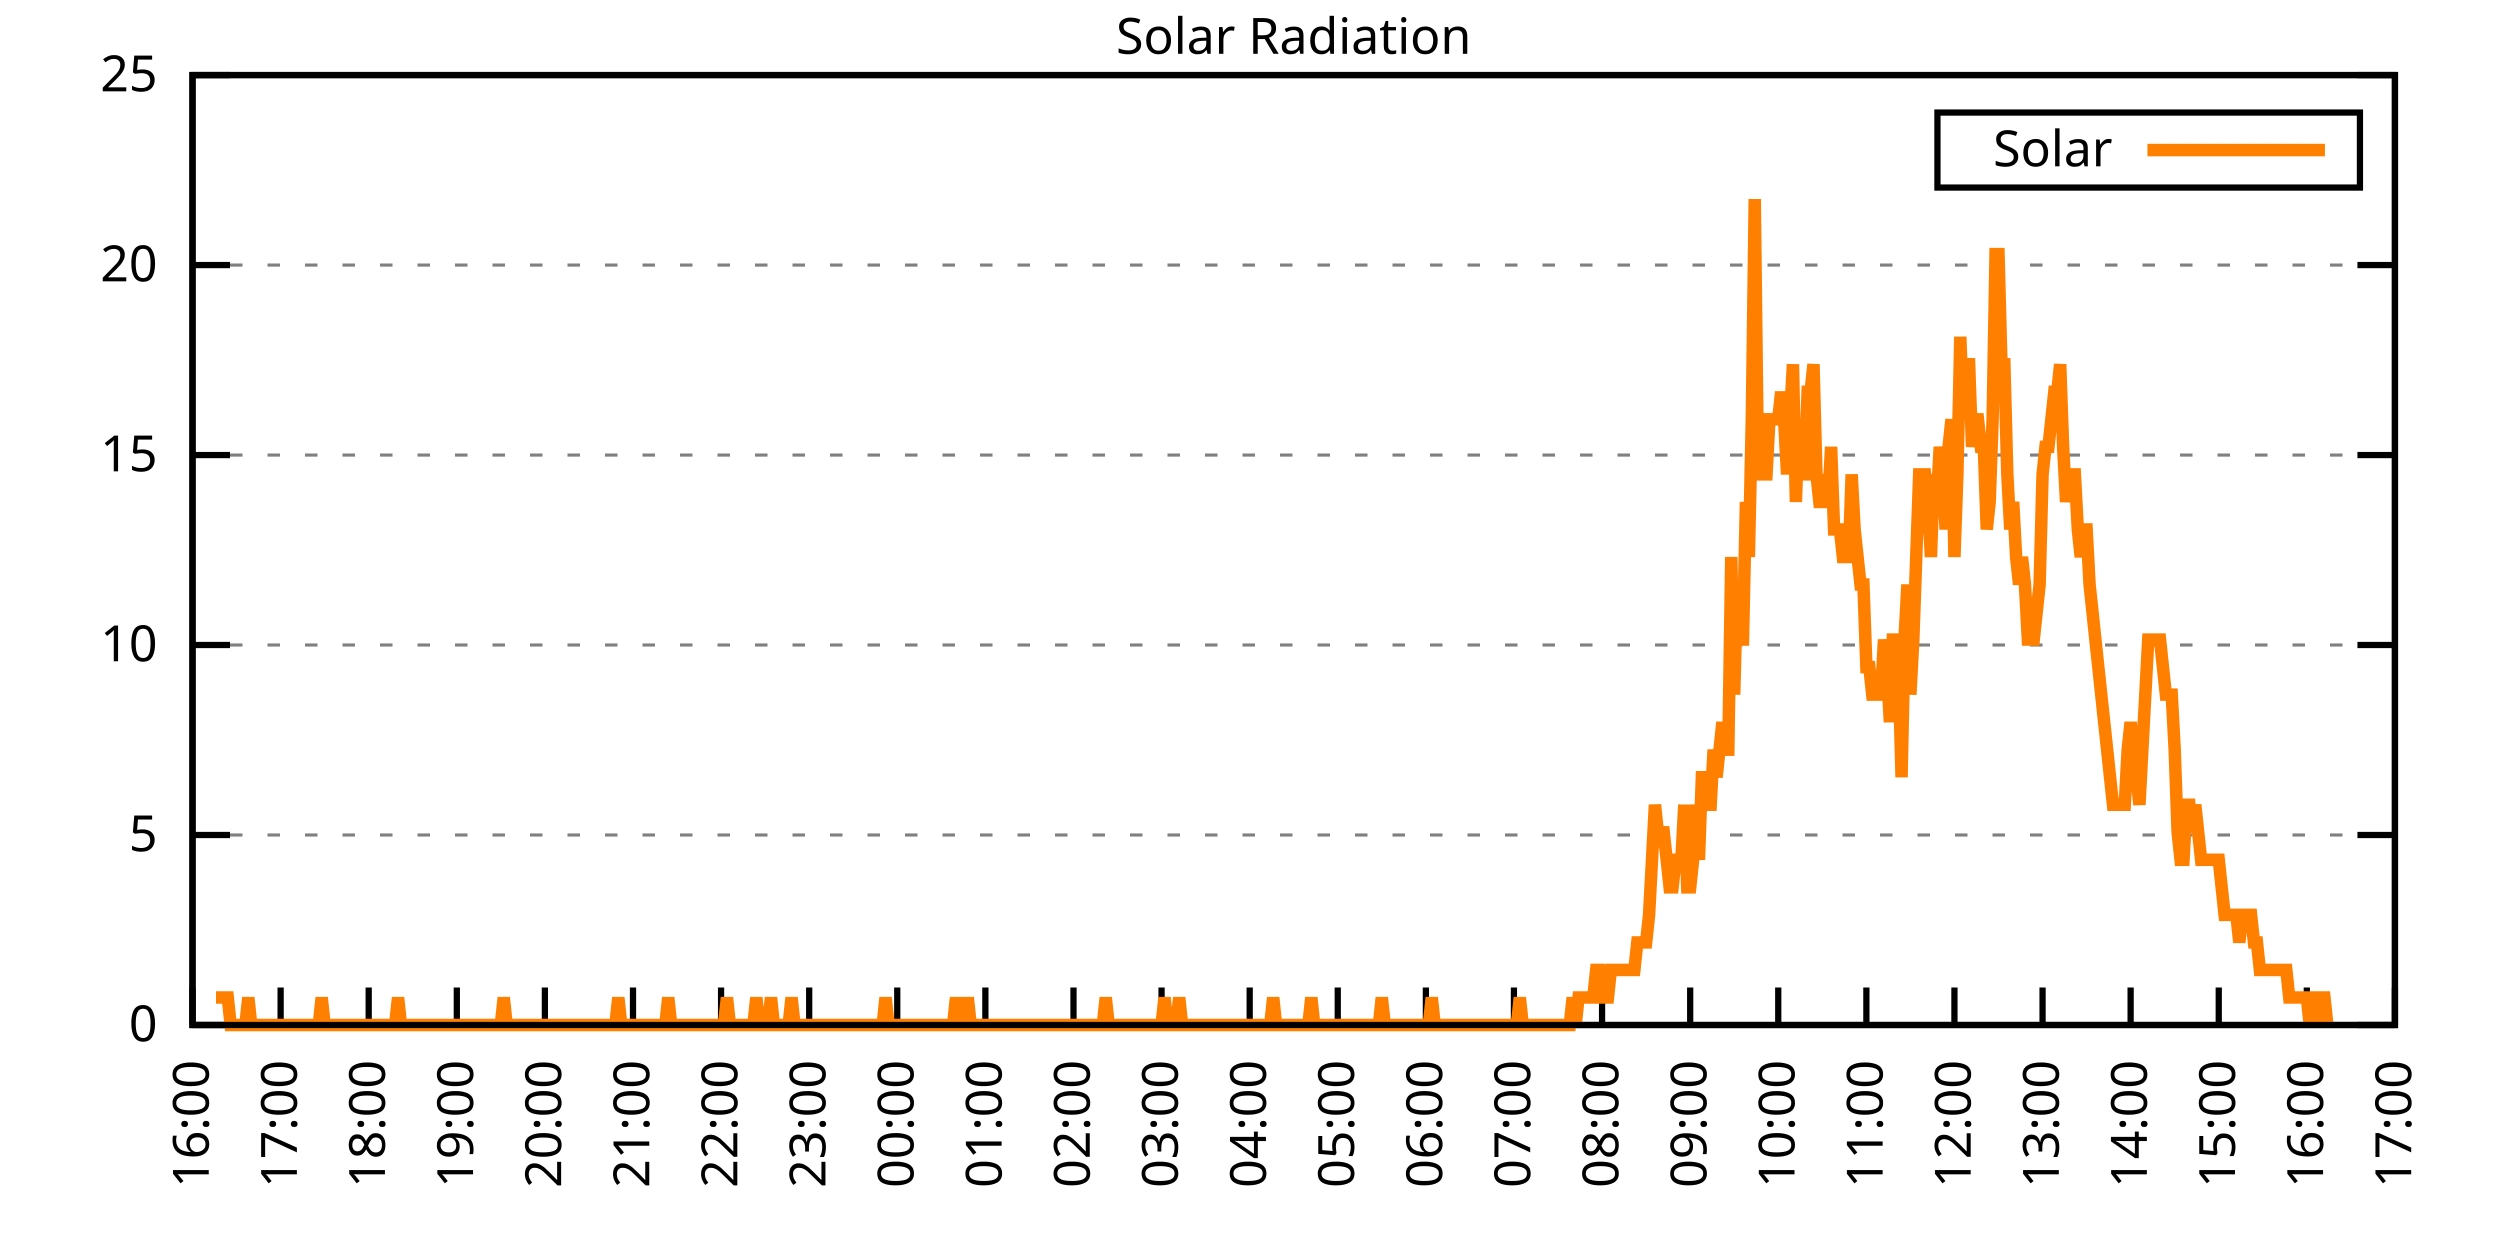
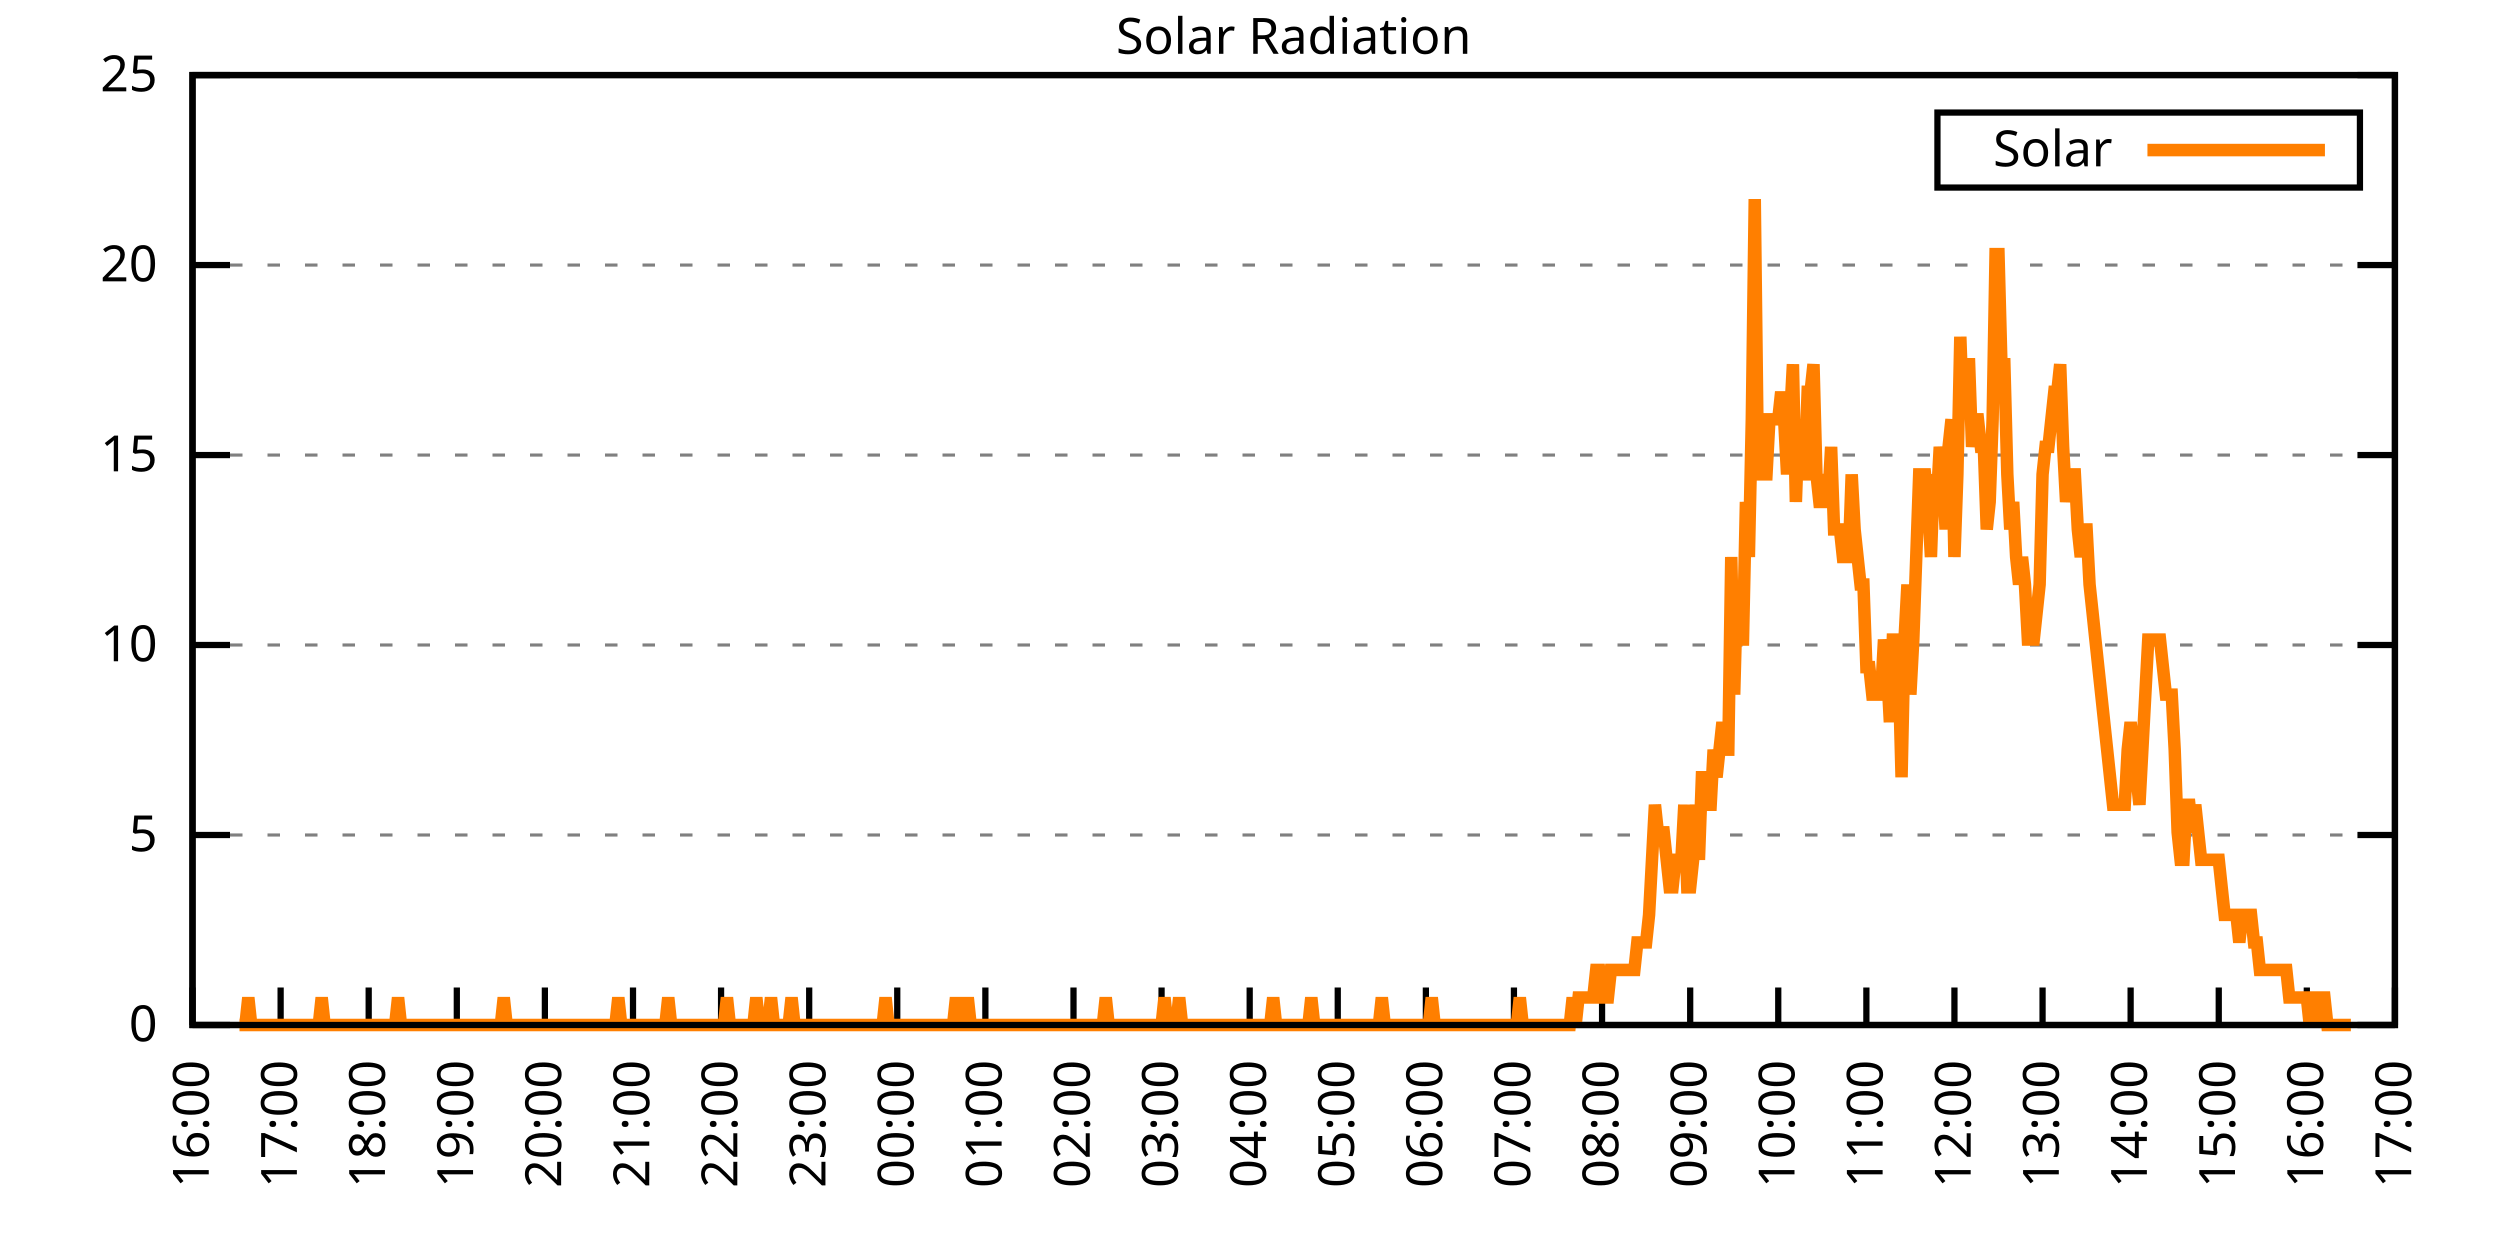
<svg xmlns="http://www.w3.org/2000/svg" xmlns:xlink="http://www.w3.org/1999/xlink" width="400" height="200" viewBox="0 0 400 200">
  <g id="gnuplot_canvas">
    <rect x="0" y="0" width="400" height="200" fill="none" />
    <defs>
      <circle id="gpDot" r="0.5" stroke-width="0.5" stroke="currentColor" />
      <path id="gpPt0" stroke-width="0.333" stroke="currentColor" d="M-1,0 h2 M0,-1 v2" />
      <path id="gpPt1" stroke-width="0.333" stroke="currentColor" d="M-1,-1 L1,1 M1,-1 L-1,1" />
      <path id="gpPt2" stroke-width="0.333" stroke="currentColor" d="M-1,0 L1,0 M0,-1 L0,1 M-1,-1 L1,1 M-1,1 L1,-1" />
      <rect id="gpPt3" stroke-width="0.333" stroke="currentColor" x="-1" y="-1" width="2" height="2" />
      <rect id="gpPt4" stroke-width="0.333" stroke="currentColor" fill="currentColor" x="-1" y="-1" width="2" height="2" />
      <circle id="gpPt5" stroke-width="0.333" stroke="currentColor" cx="0" cy="0" r="1" />
      <use xlink:href="#gpPt5" id="gpPt6" fill="currentColor" stroke="none" />
      <path id="gpPt7" stroke-width="0.333" stroke="currentColor" d="M0,-1.33 L-1.33,0.67 L1.33,0.67 z" />
      <use xlink:href="#gpPt7" id="gpPt8" fill="currentColor" stroke="none" />
      <use xlink:href="#gpPt7" id="gpPt9" stroke="currentColor" transform="rotate(180)" />
      <use xlink:href="#gpPt9" id="gpPt10" fill="currentColor" stroke="none" />
      <use xlink:href="#gpPt3" id="gpPt11" stroke="currentColor" transform="rotate(45)" />
      <use xlink:href="#gpPt11" id="gpPt12" fill="currentColor" stroke="none" />
      <path id="gpPt13" stroke-width="0.333" stroke="currentColor" d="M0,1.330 L1.265,0.411 L0.782,-1.067 L-0.782,-1.076 L-1.265,0.411 z" />
      <use xlink:href="#gpPt13" id="gpPt14" fill="currentColor" stroke="none" />
      <filter id="textbox" filterUnits="objectBoundingBox" x="0" y="0" height="1" width="1">
        <feFlood flood-color="white" flood-opacity="1" result="bgnd" />
        <feComposite in="SourceGraphic" in2="bgnd" operator="atop" />
      </filter>
      <filter id="greybox" filterUnits="objectBoundingBox" x="0" y="0" height="1" width="1">
        <feFlood flood-color="lightgrey" flood-opacity="1" result="grey" />
        <feComposite in="SourceGraphic" in2="grey" operator="atop" />
      </filter>
    </defs>
    <g fill="none" color="white" stroke="currentColor" stroke-width="1.00" stroke-linecap="butt" stroke-linejoin="miter">
</g>
    <g fill="none" color="black" stroke="currentColor" stroke-width="1.00" stroke-linecap="butt" stroke-linejoin="miter">
      <g stroke="none" shape-rendering="crispEdges">
        <polygon fill="rgb(255, 255, 255)" points="30.80,164.00 383.18,164.00 383.18,12.02 30.80,12.02 " />
      </g>
    </g>
    <g fill="none" color="black" stroke="currentColor" stroke-width="1.00" stroke-linecap="butt" stroke-linejoin="miter">
</g>
    <g fill="none" color="black" stroke="black" stroke-width="0.50" stroke-linecap="butt" stroke-linejoin="miter">
</g>
    <g fill="none" color="gray" stroke="currentColor" stroke-width="0.50" stroke-linecap="butt" stroke-linejoin="miter">
      <path stroke="gray" stroke-dasharray="2,4" class="gridline" d="M30.80,164.00 L383.19,164.00  " />
    </g>
    <g fill="none" color="gray" stroke="gray" stroke-width="1.00" stroke-linecap="butt" stroke-linejoin="miter">
</g>
    <g fill="none" color="black" stroke="currentColor" stroke-width="1.00" stroke-linecap="butt" stroke-linejoin="miter">
      <path stroke="black" d="M30.80,164.00 L36.80,164.00 M383.19,164.00 L377.19,164.00  " />
      <g transform="translate(25.20,166.60)" stroke="none" fill="black" font-family="Sans" font-size="8.00" text-anchor="end">
        <text>
          <tspan font-family="Sans"> 0</tspan>
        </text>
      </g>
    </g>
    <g fill="none" color="black" stroke="currentColor" stroke-width="1.00" stroke-linecap="butt" stroke-linejoin="miter">
</g>
    <g fill="none" color="black" stroke="black" stroke-width="0.50" stroke-linecap="butt" stroke-linejoin="miter">
</g>
    <g fill="none" color="gray" stroke="currentColor" stroke-width="0.50" stroke-linecap="butt" stroke-linejoin="miter">
      <path stroke="gray" stroke-dasharray="2,4" class="gridline" d="M30.80,133.60 L383.19,133.60  " />
    </g>
    <g fill="none" color="gray" stroke="gray" stroke-width="1.00" stroke-linecap="butt" stroke-linejoin="miter">
</g>
    <g fill="none" color="black" stroke="currentColor" stroke-width="1.00" stroke-linecap="butt" stroke-linejoin="miter">
      <path stroke="black" d="M30.80,133.60 L36.80,133.60 M383.19,133.60 L377.19,133.60  " />
      <g transform="translate(25.20,136.20)" stroke="none" fill="black" font-family="Sans" font-size="8.00" text-anchor="end">
        <text>
          <tspan font-family="Sans"> 5</tspan>
        </text>
      </g>
    </g>
    <g fill="none" color="black" stroke="currentColor" stroke-width="1.00" stroke-linecap="butt" stroke-linejoin="miter">
</g>
    <g fill="none" color="black" stroke="black" stroke-width="0.50" stroke-linecap="butt" stroke-linejoin="miter">
</g>
    <g fill="none" color="gray" stroke="currentColor" stroke-width="0.50" stroke-linecap="butt" stroke-linejoin="miter">
      <path stroke="gray" stroke-dasharray="2,4" class="gridline" d="M30.80,103.20 L383.19,103.20  " />
    </g>
    <g fill="none" color="gray" stroke="gray" stroke-width="1.00" stroke-linecap="butt" stroke-linejoin="miter">
</g>
    <g fill="none" color="black" stroke="currentColor" stroke-width="1.00" stroke-linecap="butt" stroke-linejoin="miter">
      <path stroke="black" d="M30.80,103.20 L36.80,103.20 M383.19,103.20 L377.19,103.20  " />
      <g transform="translate(25.20,105.80)" stroke="none" fill="black" font-family="Sans" font-size="8.00" text-anchor="end">
        <text>
          <tspan font-family="Sans"> 10</tspan>
        </text>
      </g>
    </g>
    <g fill="none" color="black" stroke="currentColor" stroke-width="1.00" stroke-linecap="butt" stroke-linejoin="miter">
</g>
    <g fill="none" color="black" stroke="black" stroke-width="0.50" stroke-linecap="butt" stroke-linejoin="miter">
</g>
    <g fill="none" color="gray" stroke="currentColor" stroke-width="0.50" stroke-linecap="butt" stroke-linejoin="miter">
      <path stroke="gray" stroke-dasharray="2,4" class="gridline" d="M30.80,72.81 L383.19,72.81  " />
    </g>
    <g fill="none" color="gray" stroke="gray" stroke-width="1.00" stroke-linecap="butt" stroke-linejoin="miter">
</g>
    <g fill="none" color="black" stroke="currentColor" stroke-width="1.00" stroke-linecap="butt" stroke-linejoin="miter">
      <path stroke="black" d="M30.80,72.81 L36.80,72.81 M383.19,72.81 L377.19,72.81  " />
      <g transform="translate(25.20,75.41)" stroke="none" fill="black" font-family="Sans" font-size="8.00" text-anchor="end">
        <text>
          <tspan font-family="Sans"> 15</tspan>
        </text>
      </g>
    </g>
    <g fill="none" color="black" stroke="currentColor" stroke-width="1.00" stroke-linecap="butt" stroke-linejoin="miter">
</g>
    <g fill="none" color="black" stroke="black" stroke-width="0.50" stroke-linecap="butt" stroke-linejoin="miter">
</g>
    <g fill="none" color="gray" stroke="currentColor" stroke-width="0.50" stroke-linecap="butt" stroke-linejoin="miter">
      <path stroke="gray" stroke-dasharray="2,4" class="gridline" d="M30.80,42.41 L383.19,42.41  " />
    </g>
    <g fill="none" color="gray" stroke="gray" stroke-width="1.00" stroke-linecap="butt" stroke-linejoin="miter">
</g>
    <g fill="none" color="black" stroke="currentColor" stroke-width="1.00" stroke-linecap="butt" stroke-linejoin="miter">
      <path stroke="black" d="M30.80,42.41 L36.80,42.41 M383.19,42.41 L377.19,42.41  " />
      <g transform="translate(25.20,45.01)" stroke="none" fill="black" font-family="Sans" font-size="8.00" text-anchor="end">
        <text>
          <tspan font-family="Sans"> 20</tspan>
        </text>
      </g>
    </g>
    <g fill="none" color="black" stroke="currentColor" stroke-width="1.00" stroke-linecap="butt" stroke-linejoin="miter">
</g>
    <g fill="none" color="black" stroke="black" stroke-width="0.50" stroke-linecap="butt" stroke-linejoin="miter">
</g>
    <g fill="none" color="gray" stroke="currentColor" stroke-width="0.50" stroke-linecap="butt" stroke-linejoin="miter">
      <path stroke="gray" stroke-dasharray="2,4" class="gridline" d="M30.80,12.01 L383.19,12.01  " />
    </g>
    <g fill="none" color="gray" stroke="gray" stroke-width="1.00" stroke-linecap="butt" stroke-linejoin="miter">
</g>
    <g fill="none" color="black" stroke="currentColor" stroke-width="1.00" stroke-linecap="butt" stroke-linejoin="miter">
      <path stroke="black" d="M30.80,12.01 L36.80,12.01 M383.19,12.01 L377.19,12.01  " />
      <g transform="translate(25.20,14.61)" stroke="none" fill="black" font-family="Sans" font-size="8.00" text-anchor="end">
        <text>
          <tspan font-family="Sans"> 25</tspan>
        </text>
      </g>
    </g>
    <g fill="none" color="black" stroke="currentColor" stroke-width="1.00" stroke-linecap="butt" stroke-linejoin="miter">
      <path stroke="black" d="M30.80,164.00 L30.80,158.00  " />
      <g transform="translate(33.40,169.60) rotate(270.00)" stroke="none" fill="black" font-family="Sans" font-size="8.00" text-anchor="end">
        <text>
          <tspan font-family="Sans">16:00</tspan>
        </text>
      </g>
    </g>
    <g fill="none" color="black" stroke="currentColor" stroke-width="1.00" stroke-linecap="butt" stroke-linejoin="miter">
      <path stroke="black" d="M44.90,164.00 L44.90,158.00  " />
      <g transform="translate(47.50,169.60) rotate(270.00)" stroke="none" fill="black" font-family="Sans" font-size="8.00" text-anchor="end">
        <text>
          <tspan font-family="Sans">17:00</tspan>
        </text>
      </g>
    </g>
    <g fill="none" color="black" stroke="currentColor" stroke-width="1.00" stroke-linecap="butt" stroke-linejoin="miter">
      <path stroke="black" d="M58.99,164.00 L58.99,158.00  " />
      <g transform="translate(61.59,169.60) rotate(270.00)" stroke="none" fill="black" font-family="Sans" font-size="8.00" text-anchor="end">
        <text>
          <tspan font-family="Sans">18:00</tspan>
        </text>
      </g>
    </g>
    <g fill="none" color="black" stroke="currentColor" stroke-width="1.00" stroke-linecap="butt" stroke-linejoin="miter">
      <path stroke="black" d="M73.09,164.00 L73.09,158.00  " />
      <g transform="translate(75.69,169.60) rotate(270.00)" stroke="none" fill="black" font-family="Sans" font-size="8.00" text-anchor="end">
        <text>
          <tspan font-family="Sans">19:00</tspan>
        </text>
      </g>
    </g>
    <g fill="none" color="black" stroke="currentColor" stroke-width="1.00" stroke-linecap="butt" stroke-linejoin="miter">
      <path stroke="black" d="M87.18,164.00 L87.18,158.00  " />
      <g transform="translate(89.78,169.60) rotate(270.00)" stroke="none" fill="black" font-family="Sans" font-size="8.00" text-anchor="end">
        <text>
          <tspan font-family="Sans">20:00</tspan>
        </text>
      </g>
    </g>
    <g fill="none" color="black" stroke="currentColor" stroke-width="1.00" stroke-linecap="butt" stroke-linejoin="miter">
      <path stroke="black" d="M101.28,164.00 L101.28,158.00  " />
      <g transform="translate(103.88,169.60) rotate(270.00)" stroke="none" fill="black" font-family="Sans" font-size="8.00" text-anchor="end">
        <text>
          <tspan font-family="Sans">21:00</tspan>
        </text>
      </g>
    </g>
    <g fill="none" color="black" stroke="currentColor" stroke-width="1.00" stroke-linecap="butt" stroke-linejoin="miter">
      <path stroke="black" d="M115.37,164.00 L115.37,158.00  " />
      <g transform="translate(117.97,169.60) rotate(270.00)" stroke="none" fill="black" font-family="Sans" font-size="8.00" text-anchor="end">
        <text>
          <tspan font-family="Sans">22:00</tspan>
        </text>
      </g>
    </g>
    <g fill="none" color="black" stroke="currentColor" stroke-width="1.00" stroke-linecap="butt" stroke-linejoin="miter">
      <path stroke="black" d="M129.47,164.00 L129.47,158.00  " />
      <g transform="translate(132.07,169.60) rotate(270.00)" stroke="none" fill="black" font-family="Sans" font-size="8.00" text-anchor="end">
        <text>
          <tspan font-family="Sans">23:00</tspan>
        </text>
      </g>
    </g>
    <g fill="none" color="black" stroke="currentColor" stroke-width="1.00" stroke-linecap="butt" stroke-linejoin="miter">
      <path stroke="black" d="M143.56,164.00 L143.56,158.00  " />
      <g transform="translate(146.16,169.60) rotate(270.00)" stroke="none" fill="black" font-family="Sans" font-size="8.00" text-anchor="end">
        <text>
          <tspan font-family="Sans">00:00</tspan>
        </text>
      </g>
    </g>
    <g fill="none" color="black" stroke="currentColor" stroke-width="1.00" stroke-linecap="butt" stroke-linejoin="miter">
      <path stroke="black" d="M157.66,164.00 L157.66,158.00  " />
      <g transform="translate(160.26,169.60) rotate(270.00)" stroke="none" fill="black" font-family="Sans" font-size="8.00" text-anchor="end">
        <text>
          <tspan font-family="Sans">01:00</tspan>
        </text>
      </g>
    </g>
    <g fill="none" color="black" stroke="currentColor" stroke-width="1.00" stroke-linecap="butt" stroke-linejoin="miter">
      <path stroke="black" d="M171.76,164.00 L171.76,158.00  " />
      <g transform="translate(174.36,169.60) rotate(270.00)" stroke="none" fill="black" font-family="Sans" font-size="8.00" text-anchor="end">
        <text>
          <tspan font-family="Sans">02:00</tspan>
        </text>
      </g>
    </g>
    <g fill="none" color="black" stroke="currentColor" stroke-width="1.00" stroke-linecap="butt" stroke-linejoin="miter">
      <path stroke="black" d="M185.85,164.00 L185.85,158.00  " />
      <g transform="translate(188.45,169.60) rotate(270.00)" stroke="none" fill="black" font-family="Sans" font-size="8.00" text-anchor="end">
        <text>
          <tspan font-family="Sans">03:00</tspan>
        </text>
      </g>
    </g>
    <g fill="none" color="black" stroke="currentColor" stroke-width="1.00" stroke-linecap="butt" stroke-linejoin="miter">
      <path stroke="black" d="M199.95,164.00 L199.95,158.00  " />
      <g transform="translate(202.55,169.60) rotate(270.00)" stroke="none" fill="black" font-family="Sans" font-size="8.00" text-anchor="end">
        <text>
          <tspan font-family="Sans">04:00</tspan>
        </text>
      </g>
    </g>
    <g fill="none" color="black" stroke="currentColor" stroke-width="1.00" stroke-linecap="butt" stroke-linejoin="miter">
      <path stroke="black" d="M214.04,164.00 L214.04,158.00  " />
      <g transform="translate(216.64,169.60) rotate(270.00)" stroke="none" fill="black" font-family="Sans" font-size="8.00" text-anchor="end">
        <text>
          <tspan font-family="Sans">05:00</tspan>
        </text>
      </g>
    </g>
    <g fill="none" color="black" stroke="currentColor" stroke-width="1.00" stroke-linecap="butt" stroke-linejoin="miter">
      <path stroke="black" d="M228.14,164.00 L228.14,158.00  " />
      <g transform="translate(230.74,169.60) rotate(270.00)" stroke="none" fill="black" font-family="Sans" font-size="8.00" text-anchor="end">
        <text>
          <tspan font-family="Sans">06:00</tspan>
        </text>
      </g>
    </g>
    <g fill="none" color="black" stroke="currentColor" stroke-width="1.00" stroke-linecap="butt" stroke-linejoin="miter">
      <path stroke="black" d="M242.23,164.00 L242.23,158.00  " />
      <g transform="translate(244.83,169.60) rotate(270.00)" stroke="none" fill="black" font-family="Sans" font-size="8.00" text-anchor="end">
        <text>
          <tspan font-family="Sans">07:00</tspan>
        </text>
      </g>
    </g>
    <g fill="none" color="black" stroke="currentColor" stroke-width="1.00" stroke-linecap="butt" stroke-linejoin="miter">
      <path stroke="black" d="M256.33,164.00 L256.33,158.00  " />
      <g transform="translate(258.93,169.60) rotate(270.00)" stroke="none" fill="black" font-family="Sans" font-size="8.00" text-anchor="end">
        <text>
          <tspan font-family="Sans">08:00</tspan>
        </text>
      </g>
    </g>
    <g fill="none" color="black" stroke="currentColor" stroke-width="1.00" stroke-linecap="butt" stroke-linejoin="miter">
      <path stroke="black" d="M270.43,164.00 L270.43,158.00  " />
      <g transform="translate(273.03,169.60) rotate(270.00)" stroke="none" fill="black" font-family="Sans" font-size="8.00" text-anchor="end">
        <text>
          <tspan font-family="Sans">09:00</tspan>
        </text>
      </g>
    </g>
    <g fill="none" color="black" stroke="currentColor" stroke-width="1.00" stroke-linecap="butt" stroke-linejoin="miter">
      <path stroke="black" d="M284.52,164.00 L284.52,158.00  " />
      <g transform="translate(287.12,169.60) rotate(270.00)" stroke="none" fill="black" font-family="Sans" font-size="8.00" text-anchor="end">
        <text>
          <tspan font-family="Sans">10:00</tspan>
        </text>
      </g>
    </g>
    <g fill="none" color="black" stroke="currentColor" stroke-width="1.00" stroke-linecap="butt" stroke-linejoin="miter">
      <path stroke="black" d="M298.62,164.00 L298.62,158.00  " />
      <g transform="translate(301.22,169.60) rotate(270.00)" stroke="none" fill="black" font-family="Sans" font-size="8.00" text-anchor="end">
        <text>
          <tspan font-family="Sans">11:00</tspan>
        </text>
      </g>
    </g>
    <g fill="none" color="black" stroke="currentColor" stroke-width="1.00" stroke-linecap="butt" stroke-linejoin="miter">
      <path stroke="black" d="M312.71,164.00 L312.71,158.00  " />
      <g transform="translate(315.31,169.60) rotate(270.00)" stroke="none" fill="black" font-family="Sans" font-size="8.00" text-anchor="end">
        <text>
          <tspan font-family="Sans">12:00</tspan>
        </text>
      </g>
    </g>
    <g fill="none" color="black" stroke="currentColor" stroke-width="1.00" stroke-linecap="butt" stroke-linejoin="miter">
      <path stroke="black" d="M326.81,164.00 L326.81,158.00  " />
      <g transform="translate(329.41,169.60) rotate(270.00)" stroke="none" fill="black" font-family="Sans" font-size="8.00" text-anchor="end">
        <text>
          <tspan font-family="Sans">13:00</tspan>
        </text>
      </g>
    </g>
    <g fill="none" color="black" stroke="currentColor" stroke-width="1.00" stroke-linecap="butt" stroke-linejoin="miter">
      <path stroke="black" d="M340.90,164.00 L340.90,158.00  " />
      <g transform="translate(343.50,169.60) rotate(270.00)" stroke="none" fill="black" font-family="Sans" font-size="8.00" text-anchor="end">
        <text>
          <tspan font-family="Sans">14:00</tspan>
        </text>
      </g>
    </g>
    <g fill="none" color="black" stroke="currentColor" stroke-width="1.00" stroke-linecap="butt" stroke-linejoin="miter">
      <path stroke="black" d="M355.00,164.00 L355.00,158.00  " />
      <g transform="translate(357.60,169.60) rotate(270.00)" stroke="none" fill="black" font-family="Sans" font-size="8.00" text-anchor="end">
        <text>
          <tspan font-family="Sans">15:00</tspan>
        </text>
      </g>
    </g>
    <g fill="none" color="black" stroke="currentColor" stroke-width="1.00" stroke-linecap="butt" stroke-linejoin="miter">
      <path stroke="black" d="M369.09,164.00 L369.09,158.00  " />
      <g transform="translate(371.69,169.60) rotate(270.00)" stroke="none" fill="black" font-family="Sans" font-size="8.00" text-anchor="end">
        <text>
          <tspan font-family="Sans">16:00</tspan>
        </text>
      </g>
    </g>
    <g fill="none" color="black" stroke="currentColor" stroke-width="1.00" stroke-linecap="butt" stroke-linejoin="miter">
      <path stroke="black" d="M383.19,164.00 L383.19,158.00  " />
      <g transform="translate(385.79,169.60) rotate(270.00)" stroke="none" fill="black" font-family="Sans" font-size="8.00" text-anchor="end">
        <text>
          <tspan font-family="Sans">17:00</tspan>
        </text>
      </g>
    </g>
    <g fill="none" color="black" stroke="currentColor" stroke-width="1.00" stroke-linecap="butt" stroke-linejoin="miter">
</g>
    <g fill="none" color="black" stroke="currentColor" stroke-width="1.00" stroke-linecap="butt" stroke-linejoin="miter">
      <path stroke="black" d="M30.80,12.01 L30.80,164.00 L383.19,164.00 L383.19,12.01 L30.80,12.01 Z  " />
    </g>
    <g fill="none" color="black" stroke="currentColor" stroke-width="1.00" stroke-linecap="butt" stroke-linejoin="miter">
</g>
    <g fill="none" color="black" stroke="currentColor" stroke-width="1.00" stroke-linecap="butt" stroke-linejoin="miter">
      <path stroke="black" d="M309.99,30.01 L309.99,18.01 L377.59,18.01 L377.59,30.01 L309.99,30.01 Z  " />
    </g>
    <g id="Solar_Radiation_plot_1">
      <g fill="none" color="white" stroke="black" stroke-width="2.00" stroke-linecap="butt" stroke-linejoin="miter">
</g>
      <g fill="none" color="black" stroke="currentColor" stroke-width="2.00" stroke-linecap="butt" stroke-linejoin="miter">
        <g transform="translate(337.99,26.61)" stroke="none" fill="black" font-family="Sans" font-size="8.00" text-anchor="end">
          <text>
            <tspan font-family="Sans">Solar</tspan>
          </text>
        </g>
      </g>
      <g fill="none" color="black" stroke="currentColor" stroke-width="2.00" stroke-linecap="butt" stroke-linejoin="miter">
-         <path stroke="rgb(255, 127,   0)" d="M343.59,24.01 L371.99,24.01 M34.56,159.60 L35.03,159.60 L35.50,159.60 L35.97,159.60 L36.44,159.60 L36.91,164.00   L37.38,164.00 L37.85,164.00 L38.32,164.00 L38.79,164.00 L39.26,164.00 L39.73,159.60 L40.20,164.00 L40.67,164.00   L41.14,164.00 L41.61,164.00 L42.08,164.00 L42.55,164.00 L43.02,164.00 L43.49,164.00 L43.96,164.00 L44.43,164.00   L44.90,164.00 L45.37,164.00 L45.84,164.00 L46.31,164.00 L46.78,164.00 L47.24,164.00 L47.71,164.00 L48.18,164.00   L48.65,164.00 L49.12,164.00 L49.59,164.00 L50.06,164.00 L50.53,164.00 L51.00,164.00 L51.47,159.60 L51.94,164.00   L52.41,164.00 L52.88,164.00 L53.35,164.00 L53.82,164.00 L54.29,164.00 L54.76,164.00 L55.23,164.00 L55.70,164.00   L56.17,164.00 L56.64,164.00 L57.11,164.00 L57.58,164.00 L58.05,164.00 L58.52,164.00 L58.99,164.00 L59.46,164.00   L59.93,164.00 L60.40,164.00 L60.87,164.00 L61.34,164.00 L61.81,164.00 L62.28,164.00 L62.75,164.00 L63.22,164.00   L63.69,159.60 L64.16,164.00 L64.63,164.00 L65.10,164.00 L65.57,164.00 L66.04,164.00 L66.51,164.00 L66.98,164.00   L67.45,164.00 L67.92,164.00 L68.39,164.00 L68.86,164.00 L69.33,164.00 L69.80,164.00 L70.27,164.00 L70.74,164.00   L71.21,164.00 L71.68,164.00 L72.15,164.00 L72.62,164.00 L73.09,164.00 L73.56,164.00 L74.03,164.00 L74.50,164.00   L74.97,164.00 L75.44,164.00 L75.91,164.00 L76.38,164.00 L76.85,164.00 L77.32,164.00 L77.79,164.00 L78.26,164.00   L78.73,164.00 L79.19,164.00 L79.66,164.00 L80.13,164.00 L80.60,159.60 L81.07,164.00 L81.54,164.00 L82.01,164.00   L82.48,164.00 L82.95,164.00 L83.42,164.00 L83.89,164.00 L84.36,164.00 L84.83,164.00 L85.30,164.00 L85.77,164.00   L86.24,164.00 L86.71,164.00 L87.18,164.00 L87.65,164.00 L88.12,164.00 L88.59,164.00 L89.06,164.00 L89.53,164.00   L90.00,164.00 L90.47,164.00 L90.94,164.00 L91.41,164.00 L91.88,164.00 L92.35,164.00 L92.82,164.00 L93.29,164.00   L93.76,164.00 L94.23,164.00 L94.70,164.00 L95.17,164.00 L95.64,164.00 L96.11,164.00 L96.58,164.00 L97.05,164.00   L97.52,164.00 L97.99,164.00 L98.46,164.00 L98.93,159.60 L99.40,164.00 L99.87,164.00 L100.34,164.00 L100.81,164.00   L101.28,164.00 L101.75,164.00 L102.22,164.00 L102.69,164.00 L103.16,164.00 L103.63,164.00 L104.10,164.00 L104.57,164.00   L105.04,164.00 L105.51,164.00 L105.98,164.00 L106.45,164.00 L106.92,159.60 L107.39,164.00 L107.86,164.00 L108.33,164.00   L108.80,164.00 L109.27,164.00 L109.74,164.00 L110.21,164.00 L110.68,164.00 L111.14,164.00 L111.61,164.00 L112.08,164.00   L112.55,164.00 L113.02,164.00 L113.49,164.00 L113.96,164.00 L114.43,164.00 L114.90,164.00 L115.37,164.00 L115.84,164.00   L116.31,159.60 L116.78,164.00 L117.25,164.00 L117.72,164.00 L118.19,164.00 L118.66,164.00 L119.13,164.00 L119.60,164.00   L120.07,164.00 L120.54,164.00 L121.01,159.60 L121.48,164.00 L121.95,164.00 L122.42,164.00 L122.89,164.00 L123.36,159.60   L123.83,164.00 L124.30,164.00 L124.77,164.00 L125.24,164.00 L125.71,164.00 L126.18,164.00 L126.65,159.60 L127.12,164.00   L127.59,164.00 L128.06,164.00 L128.53,164.00 L129.00,164.00 L129.47,164.00 L129.94,164.00 L130.41,164.00 L130.88,164.00   L131.35,164.00 L131.82,164.00 L132.29,164.00 L132.76,164.00 L133.23,164.00 L133.70,164.00 L134.17,164.00 L134.64,164.00   L135.11,164.00 L135.58,164.00 L136.05,164.00 L136.52,164.00 L136.99,164.00 L137.46,164.00 L137.93,164.00 L138.40,164.00   L138.87,164.00 L139.34,164.00 L139.81,164.00 L140.28,164.00 L140.75,164.00 L141.22,164.00 L141.69,159.60 L142.16,164.00   L142.63,164.00 L143.09,164.00 L143.56,164.00 L144.03,164.00 L144.50,164.00 L144.97,164.00 L145.44,164.00 L145.91,164.00   L146.38,164.00 L146.85,164.00 L147.32,164.00 L147.79,164.00 L148.26,164.00 L148.73,164.00 L149.20,164.00 L149.67,164.00   L150.14,164.00 L150.61,164.00 L151.08,164.00 L151.55,164.00 L152.02,164.00 L152.49,164.00 L152.96,159.60 L153.43,164.00   L153.90,164.00 L154.37,164.00 L154.84,159.60 L155.31,164.00 L155.78,164.00 L156.25,164.00 L156.72,164.00 L157.19,164.00   L157.66,164.00 L158.13,164.00 L158.60,164.00 L159.07,164.00 L159.54,164.00 L160.01,164.00 L160.48,164.00 L160.95,164.00   L161.42,164.00 L161.89,164.00 L162.36,164.00 L162.83,164.00 L163.30,164.00 L163.77,164.00 L164.24,164.00 L164.71,164.00   L165.18,164.00 L165.65,164.00 L166.12,164.00 L166.59,164.00 L167.06,164.00 L167.53,164.00 L168.00,164.00 L168.47,164.00   L168.94,164.00 L169.41,164.00 L169.88,164.00 L170.35,164.00 L170.82,164.00 L171.29,164.00 L171.76,164.00 L172.23,164.00   L172.70,164.00 L173.17,164.00 L173.64,164.00 L174.11,164.00 L174.58,164.00 L175.04,164.00 L175.51,164.00 L175.98,164.00   L176.45,164.00 L176.92,159.60 L177.39,164.00 L177.86,164.00 L178.33,164.00 L178.80,164.00 L179.27,164.00 L179.74,164.00   L180.21,164.00 L180.68,164.00 L181.15,164.00 L181.62,164.00 L182.09,164.00 L182.56,164.00 L183.03,164.00 L183.50,164.00   L183.97,164.00 L184.44,164.00 L184.91,164.00 L185.38,164.00 L185.85,164.00 L186.32,159.60 L186.79,164.00 L187.26,164.00   L187.73,164.00 L188.20,164.00 L188.67,159.60 L189.14,164.00 L189.61,164.00 L190.08,164.00 L190.55,164.00 L191.02,164.00   L191.49,164.00 L191.96,164.00 L192.43,164.00 L192.90,164.00 L193.37,164.00 L193.84,164.00 L194.31,164.00 L194.78,164.00   L195.25,164.00 L195.72,164.00 L196.19,164.00 L196.66,164.00 L197.13,164.00 L197.60,164.00 L198.07,164.00 L198.54,164.00   L199.01,164.00 L199.48,164.00 L199.95,164.00 L200.42,164.00 L200.89,164.00 L201.36,164.00 L201.83,164.00 L202.30,164.00   L202.77,164.00 L203.24,164.00 L203.71,159.60 L204.18,164.00 L204.65,164.00 L205.12,164.00 L205.59,164.00 L206.06,164.00   L206.53,164.00 L207.00,164.00 L207.46,164.00 L207.93,164.00 L208.40,164.00 L208.87,164.00 L209.34,164.00 L209.81,159.60   L210.28,164.00 L210.75,164.00 L211.22,164.00 L211.69,164.00 L212.16,164.00 L212.63,164.00 L213.10,164.00 L213.57,164.00   L214.04,164.00 L214.51,164.00 L214.98,164.00 L215.45,164.00 L215.92,164.00 L216.39,164.00 L216.86,164.00 L217.33,164.00   L217.80,164.00 L218.27,164.00 L218.74,164.00 L219.21,164.00 L219.68,164.00 L220.15,164.00 L220.62,164.00 L221.09,159.60   L221.56,164.00 L222.03,164.00 L222.50,164.00 L222.97,164.00 L223.44,164.00 L223.91,164.00 L224.38,164.00 L224.85,164.00   L225.32,164.00 L225.79,164.00 L226.26,164.00 L226.73,164.00 L227.20,164.00 L227.67,164.00 L228.14,164.00 L228.61,164.00   L229.08,159.60 L229.55,164.00 L230.02,164.00 L230.49,164.00 L230.96,164.00 L231.43,164.00 L231.90,164.00 L232.37,164.00   L232.84,164.00 L233.31,164.00 L233.78,164.00 L234.25,164.00 L234.72,164.00 L235.19,164.00 L235.66,164.00 L236.13,164.00   L236.60,164.00 L237.07,164.00 L237.54,164.00 L238.01,164.00 L238.48,164.00 L238.95,164.00 L239.41,164.00 L239.88,164.00   L240.35,164.00 L240.82,164.00 L241.29,164.00 L241.76,164.00 L242.23,164.00 L242.70,164.00 L243.17,159.60 L243.64,164.00   L244.11,164.00 L244.58,164.00 L245.05,164.00 L245.52,164.00 L245.99,164.00 L246.46,164.00 L246.93,164.00 L247.40,164.00   L247.87,164.00 L248.34,164.00 L248.81,164.00 L249.28,164.00 L249.75,164.00 L250.22,164.00 L250.69,164.00 L251.16,164.00   L251.63,159.60 L252.10,164.00 L252.57,159.60 L253.04,159.60 L253.51,159.60 L253.98,159.60 L254.45,159.60 L254.92,159.60   L255.39,155.19 L255.86,155.19 L256.33,159.60 L256.80,159.60 L257.27,159.60 L257.74,155.19 L258.21,155.19 L258.68,155.19   L259.15,155.19 L259.62,155.19 L260.09,155.19 L260.56,155.19 L261.03,155.19 L261.50,155.19 L261.97,150.79 L262.44,150.79   L262.91,150.79 L263.38,150.79 L263.85,146.38 L264.32,137.57 L264.79,128.76 L265.26,133.17 L265.73,133.17 L266.20,133.17   L266.67,137.57 L267.14,141.98 L267.61,141.98 L268.08,137.57 L268.55,137.57 L269.02,137.57 L269.49,128.76 L269.96,141.98   L270.43,141.98 L270.90,137.57 L271.36,128.76 L271.83,137.57 L272.30,124.36 L272.77,124.36 L273.24,128.76 L273.71,128.76   L274.18,119.95 L274.65,124.36 L275.12,119.95 L275.59,115.55 L276.06,119.95 L276.53,119.95 L277.00,89.12 L277.47,111.14   L277.94,93.52 L278.41,102.33 L278.88,102.33 L279.35,80.31 L279.82,89.12 L280.29,67.09 L280.76,31.85 L281.23,71.50   L281.70,75.90 L282.17,75.90 L282.64,75.90 L283.11,67.09 L283.58,67.09 L284.05,67.09 L284.52,67.09 L284.99,62.69   L285.46,67.09 L285.93,75.90 L286.40,67.09 L286.87,58.28 L287.34,80.31 L287.81,67.09 L288.28,75.90 L288.75,75.90   L289.22,62.69 L289.69,62.69 L290.16,58.28 L290.63,75.90 L291.10,80.31 L291.57,80.31 L292.04,75.90 L292.51,80.31   L292.98,71.50 L293.45,84.71 L293.92,84.71 L294.39,84.71 L294.86,89.12 L295.33,89.12 L295.80,89.12 L296.27,75.90   L296.74,84.71 L297.21,89.12 L297.68,93.52 L298.15,93.52 L298.62,106.74 L299.09,106.74 L299.56,111.14 L300.03,111.14   L300.50,111.14 L300.97,111.14 L301.44,102.33 L301.91,106.74 L302.38,115.55 L302.85,102.33 L303.31,102.33 L303.78,106.74   L304.25,124.36 L304.72,102.33 L305.19,93.52 L305.66,111.14 L306.13,102.33 L306.60,89.12 L307.07,75.90 L307.54,75.90   L308.01,75.90 L308.48,80.31 L308.95,89.12 L309.42,75.90 L309.89,80.31 L310.36,71.50 L310.83,75.90 L311.30,84.71   L311.77,71.50 L312.24,67.09 L312.71,89.12 L313.18,75.90 L313.65,53.88 L314.12,67.09 L314.59,58.28 L315.06,58.28   L315.53,71.50 L316.00,67.09 L316.47,67.09 L316.94,71.50 L317.41,71.50 L317.88,84.71 L318.35,80.31 L318.82,67.09   L319.29,40.66 L319.76,40.66 L320.23,58.28 L320.70,58.28 L321.17,75.90 L321.64,84.71 L322.11,80.31 L322.58,89.12   L323.05,93.52 L323.52,89.12 L323.99,93.52 L324.46,102.33 L324.93,102.33 L325.40,102.33 L325.87,97.93 L326.34,93.52   L326.81,75.90 L327.28,71.50 L327.75,71.50 L328.22,67.09 L328.69,62.69 L329.16,62.69 L329.63,58.28 L330.10,71.50   L330.57,80.31 L331.04,75.90 L331.51,75.90 L331.98,75.90 L332.45,84.71 L332.92,89.12 L333.39,84.71 L333.86,84.71   L334.33,93.52 L334.80,97.93 L335.26,102.33 L335.73,106.74 L336.20,111.14 L336.67,115.55 L337.14,119.95 L337.61,124.36   L338.08,128.76 L338.55,128.76 L339.02,128.76 L339.49,128.76 L339.96,128.76 L340.43,119.95 L340.90,115.55 L341.37,119.95   L341.84,124.36 L342.31,128.76 L342.78,119.95 L343.25,111.14 L343.72,102.33 L344.19,102.33 L344.66,102.33 L345.13,102.33   L345.60,102.33 L346.07,106.74 L346.54,111.14 L347.01,111.14 L347.48,111.14 L347.95,119.95 L348.42,133.17 L348.89,137.57   L349.36,137.57 L349.83,128.76 L350.30,128.76 L350.77,133.17 L351.24,128.76 L351.71,133.17 L352.18,137.57 L352.65,137.57   L353.12,137.57 L353.59,137.57 L354.06,137.57 L354.53,137.57 L355.00,137.57 L355.47,141.98 L355.94,146.38 L356.41,146.38   L356.88,146.38 L357.35,146.38 L357.82,146.38 L358.29,150.79 L358.76,146.38 L359.23,146.38 L359.70,146.38 L360.17,146.38   L360.64,150.79 L361.11,150.79 L361.58,155.19 L362.05,155.19 L362.52,155.19 L362.99,155.19 L363.46,155.19 L363.93,155.19   L364.40,155.19 L364.87,155.19 L365.34,155.19 L365.81,155.19 L366.28,159.60 L366.75,159.60 L367.21,159.60 L367.68,159.60   L368.15,159.60 L368.62,159.60 L369.09,159.60 L369.56,164.00 L370.03,159.60 L370.50,159.60 L370.97,164.00 L371.44,159.60   L371.91,159.60 L372.38,164.00  " />
+         <path stroke="rgb(255, 127,   0)" d="M343.59,24.01 L371.99,24.01 M38.32,164.00 L38.79,164.00 L39.26,164.00 L39.73,159.60 L40.20,164.00 L40.67,164.00   L41.14,164.00 L41.61,164.00 L42.08,164.00 L42.55,164.00 L43.02,164.00 L43.49,164.00 L43.96,164.00 L44.43,164.00   L44.90,164.00 L45.37,164.00 L45.84,164.00 L46.31,164.00 L46.78,164.00 L47.24,164.00 L47.71,164.00 L48.18,164.00   L48.65,164.00 L49.12,164.00 L49.59,164.00 L50.06,164.00 L50.53,164.00 L51.00,164.00 L51.47,159.60 L51.94,164.00   L52.41,164.00 L52.88,164.00 L53.35,164.00 L53.82,164.00 L54.29,164.00 L54.76,164.00 L55.23,164.00 L55.70,164.00   L56.17,164.00 L56.64,164.00 L57.11,164.00 L57.58,164.00 L58.05,164.00 L58.52,164.00 L58.99,164.00 L59.46,164.00   L59.93,164.00 L60.40,164.00 L60.87,164.00 L61.34,164.00 L61.81,164.00 L62.28,164.00 L62.75,164.00 L63.22,164.00   L63.69,159.60 L64.16,164.00 L64.63,164.00 L65.10,164.00 L65.57,164.00 L66.04,164.00 L66.51,164.00 L66.98,164.00   L67.45,164.00 L67.92,164.00 L68.39,164.00 L68.86,164.00 L69.33,164.00 L69.80,164.00 L70.27,164.00 L70.74,164.00   L71.21,164.00 L71.68,164.00 L72.15,164.00 L72.62,164.00 L73.09,164.00 L73.56,164.00 L74.03,164.00 L74.50,164.00   L74.97,164.00 L75.44,164.00 L75.91,164.00 L76.38,164.00 L76.85,164.00 L77.32,164.00 L77.79,164.00 L78.26,164.00   L78.73,164.00 L79.19,164.00 L79.66,164.00 L80.13,164.00 L80.60,159.60 L81.07,164.00 L81.54,164.00 L82.01,164.00   L82.48,164.00 L82.95,164.00 L83.42,164.00 L83.89,164.00 L84.36,164.00 L84.83,164.00 L85.30,164.00 L85.77,164.00   L86.24,164.00 L86.71,164.00 L87.18,164.00 L87.65,164.00 L88.12,164.00 L88.59,164.00 L89.06,164.00 L89.53,164.00   L90.00,164.00 L90.47,164.00 L90.94,164.00 L91.41,164.00 L91.88,164.00 L92.35,164.00 L92.82,164.00 L93.29,164.00   L93.76,164.00 L94.23,164.00 L94.70,164.00 L95.17,164.00 L95.64,164.00 L96.11,164.00 L96.58,164.00 L97.05,164.00   L97.52,164.00 L97.99,164.00 L98.46,164.00 L98.93,159.60 L99.40,164.00 L99.87,164.00 L100.34,164.00 L100.81,164.00   L101.28,164.00 L101.75,164.00 L102.22,164.00 L102.69,164.00 L103.16,164.00 L103.63,164.00 L104.10,164.00 L104.57,164.00   L105.04,164.00 L105.51,164.00 L105.98,164.00 L106.45,164.00 L106.92,159.60 L107.39,164.00 L107.86,164.00 L108.33,164.00   L108.80,164.00 L109.27,164.00 L109.74,164.00 L110.21,164.00 L110.68,164.00 L111.14,164.00 L111.61,164.00 L112.08,164.00   L112.55,164.00 L113.02,164.00 L113.49,164.00 L113.96,164.00 L114.43,164.00 L114.90,164.00 L115.37,164.00 L115.84,164.00   L116.31,159.60 L116.78,164.00 L117.25,164.00 L117.72,164.00 L118.19,164.00 L118.66,164.00 L119.13,164.00 L119.60,164.00   L120.07,164.00 L120.54,164.00 L121.01,159.60 L121.48,164.00 L121.95,164.00 L122.42,164.00 L122.89,164.00 L123.36,159.60   L123.83,164.00 L124.30,164.00 L124.77,164.00 L125.24,164.00 L125.71,164.00 L126.18,164.00 L126.65,159.60 L127.12,164.00   L127.59,164.00 L128.06,164.00 L128.53,164.00 L129.00,164.00 L129.47,164.00 L129.94,164.00 L130.41,164.00 L130.88,164.00   L131.35,164.00 L131.82,164.00 L132.29,164.00 L132.76,164.00 L133.23,164.00 L133.70,164.00 L134.17,164.00 L134.64,164.00   L135.11,164.00 L135.58,164.00 L136.05,164.00 L136.52,164.00 L136.99,164.00 L137.46,164.00 L137.93,164.00 L138.40,164.00   L138.87,164.00 L139.34,164.00 L139.81,164.00 L140.28,164.00 L140.75,164.00 L141.22,164.00 L141.69,159.60 L142.16,164.00   L142.63,164.00 L143.09,164.00 L143.56,164.00 L144.03,164.00 L144.50,164.00 L144.97,164.00 L145.44,164.00 L145.91,164.00   L146.38,164.00 L146.85,164.00 L147.32,164.00 L147.79,164.00 L148.26,164.00 L148.73,164.00 L149.20,164.00 L149.67,164.00   L150.14,164.00 L150.61,164.00 L151.08,164.00 L151.55,164.00 L152.02,164.00 L152.49,164.00 L152.96,159.60 L153.43,164.00   L153.90,164.00 L154.37,164.00 L154.84,159.60 L155.31,164.00 L155.78,164.00 L156.25,164.00 L156.72,164.00 L157.19,164.00   L157.66,164.00 L158.13,164.00 L158.60,164.00 L159.07,164.00 L159.54,164.00 L160.01,164.00 L160.48,164.00 L160.95,164.00   L161.42,164.00 L161.89,164.00 L162.36,164.00 L162.83,164.00 L163.30,164.00 L163.77,164.00 L164.24,164.00 L164.71,164.00   L165.18,164.00 L165.65,164.00 L166.12,164.00 L166.59,164.00 L167.06,164.00 L167.53,164.00 L168.00,164.00 L168.47,164.00   L168.94,164.00 L169.41,164.00 L169.88,164.00 L170.35,164.00 L170.82,164.00 L171.29,164.00 L171.76,164.00 L172.23,164.00   L172.70,164.00 L173.17,164.00 L173.64,164.00 L174.11,164.00 L174.58,164.00 L175.04,164.00 L175.51,164.00 L175.98,164.00   L176.45,164.00 L176.92,159.60 L177.39,164.00 L177.86,164.00 L178.33,164.00 L178.80,164.00 L179.27,164.00 L179.74,164.00   L180.21,164.00 L180.68,164.00 L181.15,164.00 L181.62,164.00 L182.09,164.00 L182.56,164.00 L183.03,164.00 L183.50,164.00   L183.97,164.00 L184.44,164.00 L184.91,164.00 L185.38,164.00 L185.85,164.00 L186.32,159.60 L186.79,164.00 L187.26,164.00   L187.73,164.00 L188.20,164.00 L188.67,159.60 L189.14,164.00 L189.61,164.00 L190.08,164.00 L190.55,164.00 L191.02,164.00   L191.49,164.00 L191.96,164.00 L192.43,164.00 L192.90,164.00 L193.37,164.00 L193.84,164.00 L194.31,164.00 L194.78,164.00   L195.25,164.00 L195.72,164.00 L196.19,164.00 L196.66,164.00 L197.13,164.00 L197.60,164.00 L198.07,164.00 L198.54,164.00   L199.01,164.00 L199.48,164.00 L199.95,164.00 L200.42,164.00 L200.89,164.00 L201.36,164.00 L201.83,164.00 L202.30,164.00   L202.77,164.00 L203.24,164.00 L203.71,159.60 L204.18,164.00 L204.65,164.00 L205.12,164.00 L205.59,164.00 L206.06,164.00   L206.53,164.00 L207.00,164.00 L207.46,164.00 L207.93,164.00 L208.40,164.00 L208.87,164.00 L209.34,164.00 L209.81,159.60   L210.28,164.00 L210.75,164.00 L211.22,164.00 L211.69,164.00 L212.16,164.00 L212.63,164.00 L213.10,164.00 L213.57,164.00   L214.04,164.00 L214.51,164.00 L214.98,164.00 L215.45,164.00 L215.92,164.00 L216.39,164.00 L216.86,164.00 L217.33,164.00   L217.80,164.00 L218.27,164.00 L218.74,164.00 L219.21,164.00 L219.68,164.00 L220.15,164.00 L220.62,164.00 L221.09,159.60   L221.56,164.00 L222.03,164.00 L222.50,164.00 L222.97,164.00 L223.44,164.00 L223.91,164.00 L224.38,164.00 L224.85,164.00   L225.32,164.00 L225.79,164.00 L226.26,164.00 L226.73,164.00 L227.20,164.00 L227.67,164.00 L228.14,164.00 L228.61,164.00   L229.08,159.60 L229.55,164.00 L230.02,164.00 L230.49,164.00 L230.96,164.00 L231.43,164.00 L231.90,164.00 L232.37,164.00   L232.84,164.00 L233.31,164.00 L233.78,164.00 L234.25,164.00 L234.72,164.00 L235.19,164.00 L235.66,164.00 L236.13,164.00   L236.60,164.00 L237.07,164.00 L237.54,164.00 L238.01,164.00 L238.48,164.00 L238.95,164.00 L239.41,164.00 L239.88,164.00   L240.35,164.00 L240.82,164.00 L241.29,164.00 L241.76,164.00 L242.23,164.00 L242.70,164.00 L243.17,159.60 L243.64,164.00   L244.11,164.00 L244.58,164.00 L245.05,164.00 L245.52,164.00 L245.99,164.00 L246.46,164.00 L246.93,164.00 L247.40,164.00   L247.87,164.00 L248.34,164.00 L248.81,164.00 L249.28,164.00 L249.75,164.00 L250.22,164.00 L250.69,164.00 L251.16,164.00   L251.63,159.60 L252.10,164.00 L252.57,159.60 L253.04,159.60 L253.51,159.60 L253.98,159.60 L254.45,159.60 L254.92,159.60   L255.39,155.19 L255.86,155.19 L256.33,159.60 L256.80,159.60 L257.27,159.60 L257.74,155.19 L258.21,155.19 L258.68,155.19   L259.15,155.19 L259.62,155.19 L260.09,155.19 L260.56,155.19 L261.03,155.19 L261.50,155.19 L261.97,150.79 L262.44,150.79   L262.91,150.79 L263.38,150.79 L263.85,146.38 L264.32,137.57 L264.79,128.76 L265.26,133.17 L265.73,133.17 L266.20,133.17   L266.67,137.57 L267.14,141.98 L267.61,141.98 L268.08,137.57 L268.55,137.57 L269.02,137.57 L269.49,128.76 L269.96,141.98   L270.43,141.98 L270.90,137.57 L271.36,128.76 L271.83,137.57 L272.30,124.36 L272.77,124.36 L273.24,128.76 L273.71,128.76   L274.18,119.95 L274.65,124.36 L275.12,119.95 L275.59,115.55 L276.06,119.95 L276.53,119.95 L277.00,89.12 L277.47,111.14   L277.94,93.52 L278.41,102.33 L278.88,102.33 L279.35,80.31 L279.82,89.12 L280.29,67.09 L280.76,31.85 L281.23,71.50   L281.70,75.90 L282.17,75.90 L282.64,75.90 L283.11,67.09 L283.58,67.09 L284.05,67.09 L284.52,67.09 L284.99,62.69   L285.46,67.09 L285.93,75.90 L286.40,67.09 L286.87,58.28 L287.34,80.31 L287.81,67.09 L288.28,75.90 L288.75,75.90   L289.22,62.69 L289.69,62.69 L290.16,58.28 L290.63,75.90 L291.10,80.31 L291.57,80.31 L292.04,75.90 L292.51,80.31   L292.98,71.50 L293.45,84.71 L293.92,84.71 L294.39,84.71 L294.86,89.12 L295.33,89.12 L295.80,89.12 L296.27,75.90   L296.74,84.71 L297.21,89.12 L297.68,93.52 L298.15,93.52 L298.62,106.74 L299.09,106.74 L299.56,111.14 L300.03,111.14   L300.50,111.14 L300.97,111.14 L301.44,102.33 L301.91,106.74 L302.38,115.55 L302.85,102.33 L303.31,102.33 L303.78,106.74   L304.25,124.36 L304.72,102.33 L305.19,93.52 L305.66,111.14 L306.13,102.33 L306.60,89.12 L307.07,75.90 L307.54,75.90   L308.01,75.90 L308.48,80.31 L308.95,89.12 L309.42,75.90 L309.89,80.31 L310.36,71.50 L310.83,75.90 L311.30,84.71   L311.77,71.50 L312.24,67.09 L312.71,89.12 L313.18,75.90 L313.65,53.88 L314.12,67.09 L314.59,58.28 L315.06,58.28   L315.53,71.50 L316.00,67.09 L316.47,67.09 L316.94,71.50 L317.41,71.50 L317.88,84.71 L318.35,80.31 L318.82,67.09   L319.29,40.66 L319.76,40.66 L320.23,58.28 L320.70,58.28 L321.17,75.90 L321.64,84.71 L322.11,80.31 L322.58,89.12   L323.05,93.52 L323.52,89.12 L323.99,93.52 L324.46,102.33 L324.93,102.33 L325.40,102.33 L325.87,97.93 L326.34,93.52   L326.81,75.90 L327.28,71.50 L327.75,71.50 L328.22,67.09 L328.69,62.69 L329.16,62.69 L329.63,58.28 L330.10,71.50   L330.57,80.31 L331.04,75.90 L331.51,75.90 L331.98,75.90 L332.45,84.71 L332.92,89.12 L333.39,84.71 L333.86,84.71   L334.33,93.52 L334.80,97.93 L335.26,102.33 L335.73,106.74 L336.20,111.14 L336.67,115.55 L337.14,119.95 L337.61,124.36   L338.08,128.76 L338.55,128.76 L339.02,128.76 L339.49,128.76 L339.96,128.76 L340.43,119.95 L340.90,115.55 L341.37,119.95   L341.84,124.36 L342.31,128.76 L342.78,119.95 L343.25,111.14 L343.72,102.33 L344.19,102.33 L344.66,102.33 L345.13,102.33   L345.60,102.33 L346.07,106.74 L346.54,111.14 L347.01,111.14 L347.48,111.14 L347.95,119.95 L348.42,133.17 L348.89,137.57   L349.36,137.57 L349.83,128.76 L350.30,128.76 L350.77,133.17 L351.24,128.76 L351.71,133.17 L352.18,137.57 L352.65,137.57   L353.12,137.57 L353.59,137.57 L354.06,137.57 L354.53,137.57 L355.00,137.57 L355.47,141.98 L355.94,146.38 L356.41,146.38   L356.88,146.38 L357.35,146.38 L357.82,146.38 L358.29,150.79 L358.76,146.38 L359.23,146.38 L359.70,146.38 L360.17,146.38   L360.64,150.79 L361.11,150.79 L361.58,155.19 L362.05,155.19 L362.52,155.19 L362.99,155.19 L363.46,155.19 L363.93,155.19   L364.40,155.19 L364.87,155.19 L365.34,155.19 L365.81,155.19 L366.28,159.60 L366.75,159.60 L367.21,159.60 L367.68,159.60   L368.15,159.60 L368.62,159.60 L369.09,159.60 L369.56,164.00 L370.03,159.60 L370.50,159.60 L370.97,164.00 L371.44,159.60   L371.91,159.60 L372.38,164.00 L372.85,164.00 L373.32,164.00 L373.79,164.00 L374.26,164.00 L374.73,164.00 L375.20,164.00   L375.67,164.00 L376.14,164.00  " />
      </g>
    </g>
    <g fill="none" color="black" stroke="currentColor" stroke-width="2.00" stroke-linecap="butt" stroke-linejoin="miter">
</g>
    <g fill="none" color="black" stroke="black" stroke-width="1.00" stroke-linecap="butt" stroke-linejoin="miter">
</g>
    <g fill="none" color="black" stroke="currentColor" stroke-width="1.00" stroke-linecap="butt" stroke-linejoin="miter">
      <path stroke="black" d="M30.80,12.01 L30.80,164.00 L383.19,164.00 L383.19,12.01 L30.80,12.01 Z  " />
      <g transform="translate(6.80,88.01) rotate(270.00)" stroke="none" fill="black" font-family="Sans" font-size="8.00" text-anchor="middle">
        <text />
      </g>
    </g>
    <g fill="none" color="black" stroke="currentColor" stroke-width="1.00" stroke-linecap="butt" stroke-linejoin="miter">
</g>
    <g fill="none" color="black" stroke="currentColor" stroke-width="1.00" stroke-linecap="butt" stroke-linejoin="miter">
      <g transform="translate(206.99,8.61)" stroke="none" fill="black" font-family="Sans" font-size="8.00" text-anchor="middle">
        <text>
          <tspan font-family="Sans">Solar Radiation</tspan>
        </text>
      </g>
    </g>
    <g fill="none" color="black" stroke="currentColor" stroke-width="1.00" stroke-linecap="butt" stroke-linejoin="miter">
</g>
  </g>
</svg>
